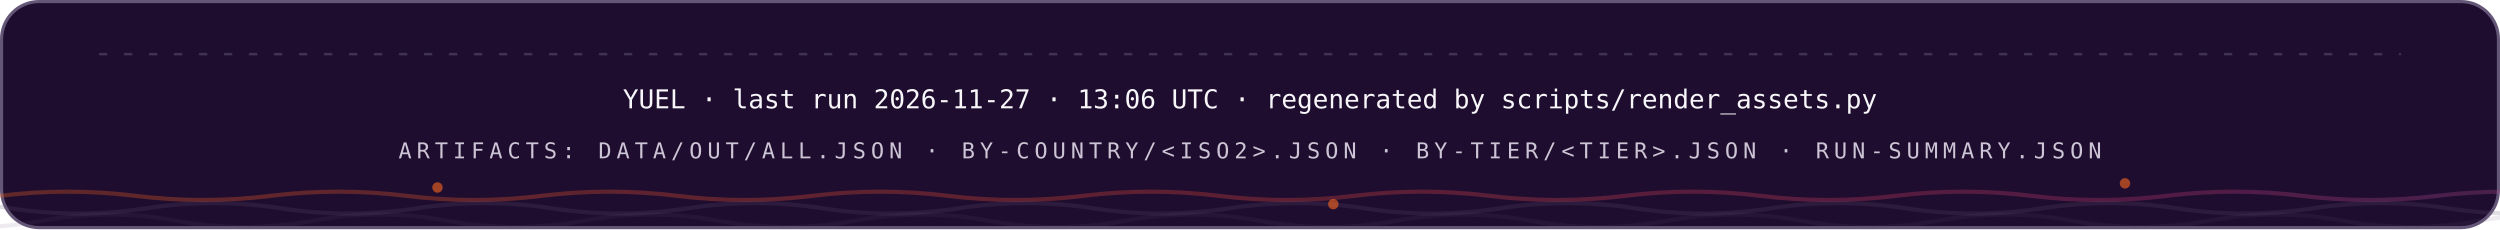
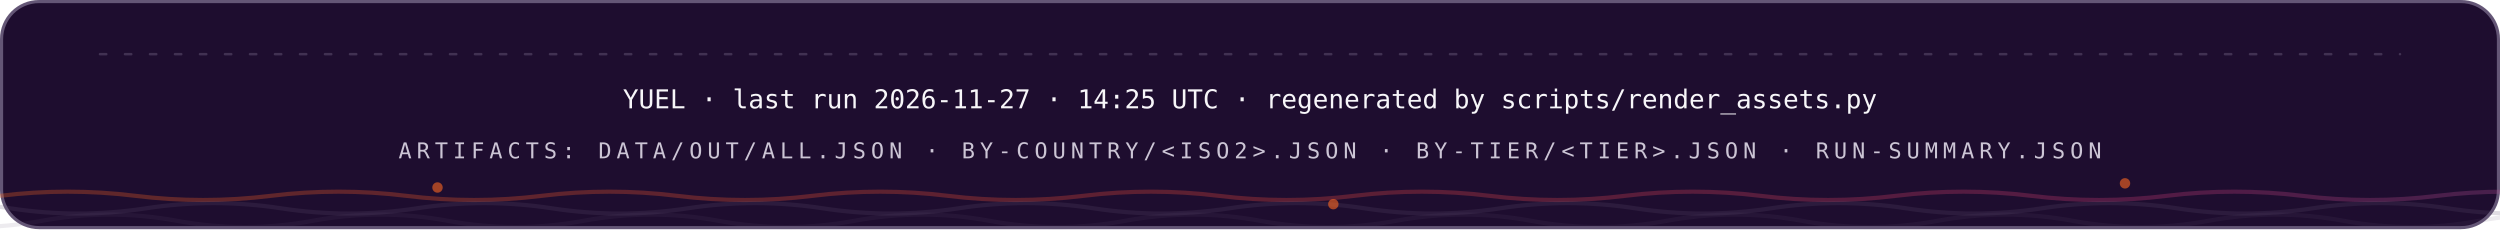
<svg xmlns="http://www.w3.org/2000/svg" width="1200" height="110" viewBox="0 0 1200 110" role="img" font-family="'Space Grotesk','Segoe UI',system-ui,-apple-system,sans-serif">
  <style>
.r{animation:rise .8s cubic-bezier(.2,.7,.2,1) both}
.d1{animation-delay:.08s}.d2{animation-delay:.16s}.d3{animation-delay:.24s}
.d4{animation-delay:.32s}.d5{animation-delay:.4s}.d6{animation-delay:.48s}
.d7{animation-delay:.56s}.d8{animation-delay:.64s}.d9{animation-delay:.74s}
.d10{animation-delay:.9s}.d11{animation-delay:1.05s}.d12{animation-delay:1.2s}
@keyframes rise{from{opacity:0;transform:translateY(12px)}to{opacity:1;transform:none}}
.gw{transform-box:fill-box;transform-origin:left center;animation:grow 1s cubic-bezier(.2,.7,.2,1) both}
@keyframes grow{from{transform:scaleX(0)}to{transform:scaleX(1)}}
.mh{animation:march 20s linear infinite}
@keyframes march{to{stroke-dashoffset:-400}}
.bt{transform-box:fill-box;transform-origin:center;animation:beat 2.8s ease-in-out infinite}
@keyframes beat{0%,84%,100%{transform:scale(1)}88%{transform:scale(1.05)}94%{transform:scale(1.01)}}
.pz{transform-box:fill-box;transform-origin:center;animation:ping 2.6s cubic-bezier(0,0,.2,1) infinite}
@keyframes ping{0%{transform:scale(.45);opacity:.85}75%,100%{transform:scale(2.5);opacity:0}}
.sp{animation:spin 12s linear infinite}
.sr{animation-duration:20s;animation-direction:reverse}
@keyframes spin{to{transform:rotate(360deg)}}
.sw{animation:sweep 7s cubic-bezier(.45,0,.25,1) infinite}
@keyframes sweep{0%,58%{transform:translateX(-660px) skewX(-16deg)}100%{transform:translateX(1380px) skewX(-16deg)}}
.dr{animation:drift 18s ease-in-out infinite alternate}
.da{animation-duration:26s;animation-delay:-9s}
.db{animation-duration:34s;animation-delay:-17s}
@keyframes drift{to{transform:translate(44px,-28px) scale(1.09)}}
.tk{animation:tw 3.4s ease-in-out infinite}
.ta{animation-delay:-1.1s}.tb{animation-delay:-2.3s}
@keyframes tw{0%,100%{opacity:.15}50%{opacity:1}}
.eq{transform-box:fill-box;transform-origin:center bottom;animation:eq 1.5s ease-in-out infinite}
.ea{animation-delay:-.38s}.eb{animation-delay:-.76s}.ec{animation-delay:-1.14s}
@keyframes eq{0%,100%{transform:scaleY(.3)}50%{transform:scaleY(1)}}
.cr{animation:caret 1.1s steps(2,jump-none) infinite}
@keyframes caret{50%{opacity:0}}
.dd{stroke-dasharray:100 100;animation:draw 1.15s cubic-bezier(.3,.6,.3,1) both}
@keyframes draw{from{stroke-dashoffset:100}to{stroke-dashoffset:0}}
.gq{animation:glowq 3.2s ease-in-out infinite}
@keyframes glowq{0%,100%{opacity:.35}50%{opacity:1}}
.wv{animation:wv 13s linear infinite}
.wb{animation-duration:19s;animation-direction:reverse}
.wc{animation-duration:27s}
@keyframes wv{to{transform:translateX(-170px)}}
@media (prefers-reduced-motion:reduce){*{animation:none!important}}
</style>
  <defs>
    <linearGradient id="bg-dark" x1="0" y1="0" x2="1" y2="0">
      <stop offset="0" stop-color="#FC671F" />
      <stop offset="0.38" stop-color="#ED4A3B" />
      <stop offset="0.66" stop-color="#CC3C77" />
      <stop offset="1" stop-color="#6574C9" />
    </linearGradient>
  </defs>
  <rect x="0.75" y="0.75" width="1198.5" height="108.5" rx="18" fill="#1E0D2F" stroke="#645676" stroke-width="1.5" />
  <line x1="48" y1="26" x2="1152" y2="26" stroke="#645676" stroke-opacity="0.5" stroke-width="1.2" stroke-linecap="round" stroke-dasharray="3 9" class="mh" />
  <g class="r d2">
-     <text x="600" y="52" font-size="12.5" font-weight="500" font-family="'IBM Plex Mono',ui-monospace,'SFMono-Regular',Menlo,Consolas,monospace" text-anchor="middle" fill="#F7F6F9">YUEL · last run 2026-11-27 · 13:06 UTC · regenerated by scripts/render_assets.py</text>
+     <text x="600" y="52" font-size="12.5" font-weight="500" font-family="'IBM Plex Mono',ui-monospace,'SFMono-Regular',Menlo,Consolas,monospace" text-anchor="middle" fill="#F7F6F9">YUEL · last run 2026-11-27 · 14:25 UTC · regenerated by scripts/render_assets.py</text>
    <text x="600" y="76" font-size="10.5" font-weight="500" font-family="'IBM Plex Mono',ui-monospace,'SFMono-Regular',Menlo,Consolas,monospace" letter-spacing="2.4" text-anchor="middle" fill="#CCC5D5">ARTIFACTS: DATA/OUT/ALL.JSON · BY-COUNTRY/&lt;ISO2&gt;.JSON · BY-TIER/&lt;TIER&gt;.JSON · RUN-SUMMARY.JSON</text>
  </g>
  <path d="M 0 94 Q 32.5 90 65.0 94 T 130 94 Q 162.5 90 195.0 94 T 260 94 Q 292.5 90 325.0 94 T 390 94 Q 422.5 90 455.0 94 T 520 94 Q 552.5 90 585.0 94 T 650 94 Q 682.5 90 715.0 94 T 780 94 Q 812.5 90 845.0 94 T 910 94 Q 942.5 90 975.0 94 T 1040 94 Q 1072.5 90 1105.0 94 T 1170 94 Q 1202.5 90 1235.0 94 T 1300 94 Q 1332.5 90 1365.0 94 T 1430 94 Q 1462.5 90 1495.0 94 T 1560 94" fill="none" stroke="url(#bg-dark)" stroke-opacity="0.3" stroke-width="2" class="wv" />
  <path d="M -60 100 Q -27.5 95 5.0 100 T 70 100 Q 102.5 95 135.0 100 T 200 100 Q 232.5 95 265.0 100 T 330 100 Q 362.5 95 395.0 100 T 460 100 Q 492.5 95 525.0 100 T 590 100 Q 622.5 95 655.0 100 T 720 100 Q 752.5 95 785.0 100 T 850 100 Q 882.5 95 915.0 100 T 980 100 Q 1012.5 95 1045.0 100 T 1110 100 Q 1142.5 95 1175.0 100 T 1240 100 Q 1272.5 95 1305.0 100 T 1370 100 Q 1402.5 95 1435.0 100 T 1500 100" fill="none" stroke="#645676" stroke-opacity="0.2" stroke-width="2" class="wv wb" />
  <path d="M -110 106 Q -77.5 100 -45.0 106 T 20 106 Q 52.5 100 85.0 106 T 150 106 Q 182.5 100 215.0 106 T 280 106 Q 312.5 100 345.0 106 T 410 106 Q 442.5 100 475.0 106 T 540 106 Q 572.5 100 605.0 106 T 670 106 Q 702.5 100 735.0 106 T 800 106 Q 832.5 100 865.0 106 T 930 106 Q 962.5 100 995.0 106 T 1060 106 Q 1092.5 100 1125.0 106 T 1190 106 Q 1222.5 100 1255.0 106 T 1320 106 Q 1352.5 100 1385.0 106 T 1450 106 Q 1482.5 100 1515.0 106 T 1580 106" fill="none" stroke="#645676" stroke-opacity="0.12" stroke-width="2" class="wv wc" />
  <circle cx="210" cy="90" r="2.5" fill="#FC671F" opacity=".6" class="tk" style="animation-delay:0s" />
  <circle cx="640" cy="98" r="2.5" fill="#FC671F" opacity=".6" class="tk" style="animation-delay:-1.3s" />
  <circle cx="1020" cy="88" r="2.5" fill="#FC671F" opacity=".6" class="tk" style="animation-delay:-2.2s" />
</svg>
